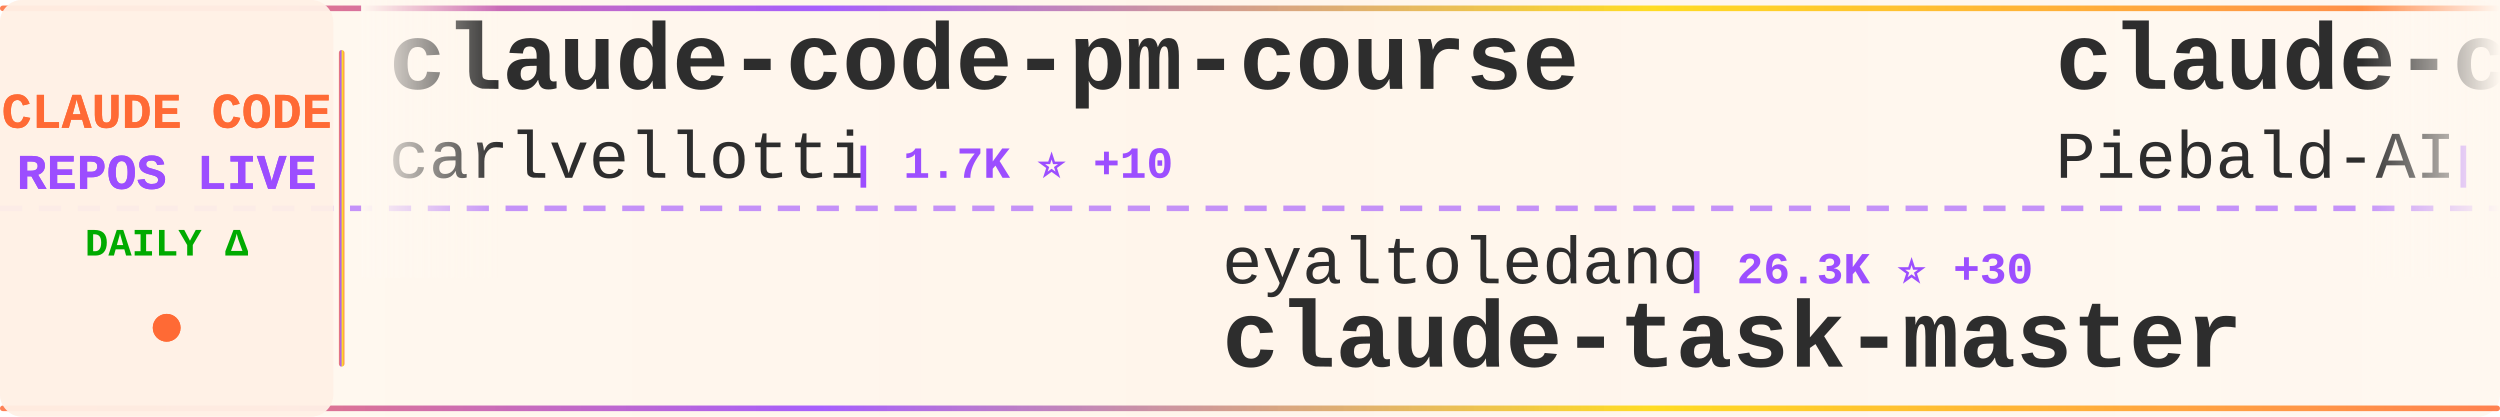
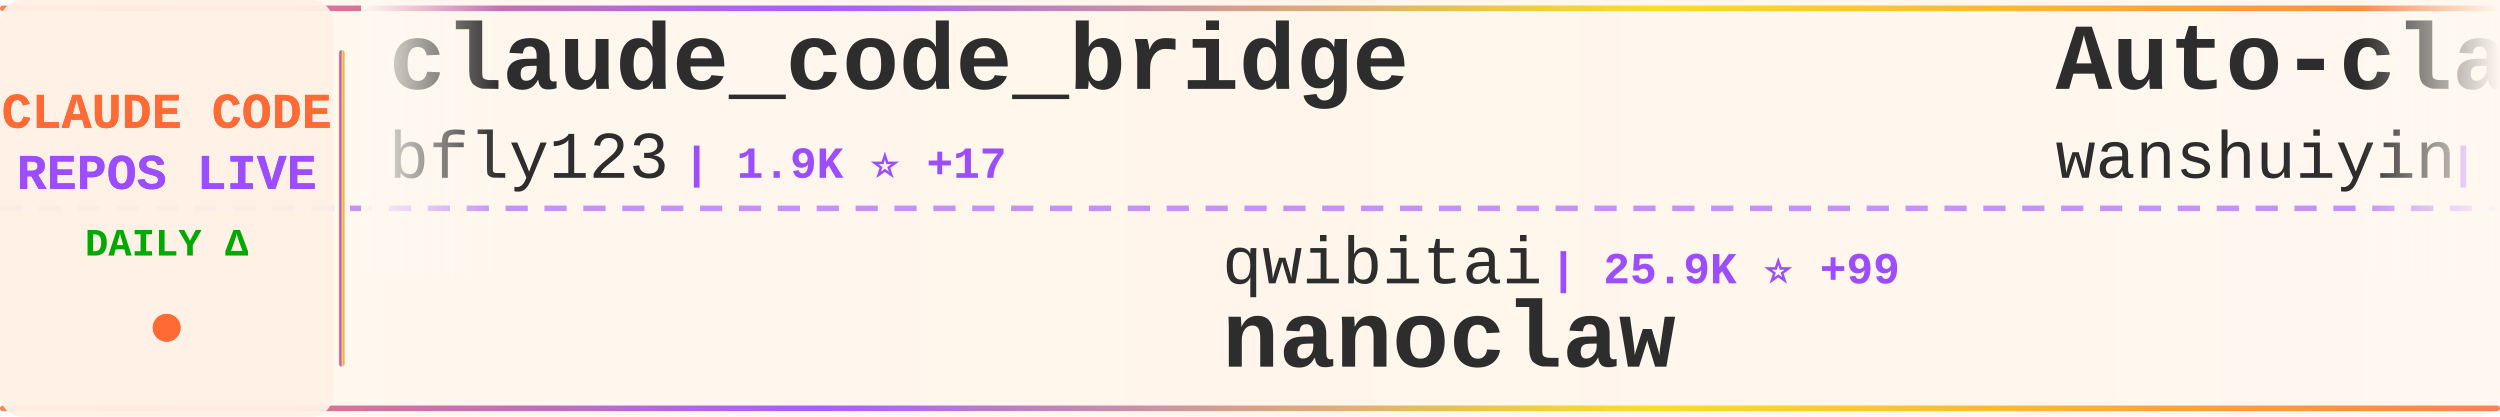
<svg xmlns="http://www.w3.org/2000/svg" width="900" height="150">
  <defs>
    <linearGradient id="tickerBg" x1="0%" y1="0%" x2="100%" y2="0%">
      <stop offset="0%" style="stop-color:#fff8f0;stop-opacity:0.98" />
      <stop offset="50%" style="stop-color:#fff5eb;stop-opacity:1" />
      <stop offset="100%" style="stop-color:#fff8f0;stop-opacity:0.98" />
    </linearGradient>
    <linearGradient id="borderGrad" x1="0%" y1="0%" x2="100%" y2="0%">
      <stop offset="0%" style="stop-color:#FF6B35;stop-opacity:0.85">
        <animate attributeName="stop-opacity" values="0.85;1;0.85" dur="2s" repeatCount="indefinite" />
      </stop>
      <stop offset="33%" style="stop-color:#9C4EFF;stop-opacity:0.9">
        <animate attributeName="stop-opacity" values="0.9;1;0.9" dur="2.2s" repeatCount="indefinite" />
      </stop>
      <stop offset="66%" style="stop-color:#FFD700;stop-opacity:0.85">
        <animate attributeName="stop-opacity" values="0.85;1;0.85" dur="1.8s" repeatCount="indefinite" />
      </stop>
      <stop offset="100%" style="stop-color:#FF6B35;stop-opacity:0.85">
        <animate attributeName="stop-opacity" values="0.85;1;0.85" dur="2s" repeatCount="indefinite" />
      </stop>
    </linearGradient>
    <filter id="textGlow">
      <feGaussianBlur stdDeviation="0.15" result="coloredBlur" />
      <feMerge>
        <feMergeNode in="coloredBlur" />
        <feMergeNode in="SourceGraphic" />
      </feMerge>
    </filter>
    <filter id="metricGlow">
      <feGaussianBlur stdDeviation="0.2" result="coloredBlur" />
      <feMerge>
        <feMergeNode in="coloredBlur" />
        <feMergeNode in="SourceGraphic" />
      </feMerge>
    </filter>
    <linearGradient id="leftFade" x1="0%" y1="0%" x2="100%" y2="0%">
      <stop offset="0%" style="stop-color:#fff8f0;stop-opacity:1" />
      <stop offset="100%" style="stop-color:#fff8f0;stop-opacity:0" />
    </linearGradient>
    <linearGradient id="rightFade" x1="0%" y1="0%" x2="100%" y2="0%">
      <stop offset="0%" style="stop-color:#fff8f0;stop-opacity:0" />
      <stop offset="100%" style="stop-color:#fff8f0;stop-opacity:1" />
    </linearGradient>
  </defs>
  <rect width="900" height="150" fill="url(#tickerBg)" rx="8" />
  <rect x="0" y="2" width="900" height="2" fill="url(#borderGrad)" rx="1" />
  <rect x="0" y="146" width="900" height="2" fill="url(#borderGrad)" rx="1" />
  <line x1="0" y1="75" x2="900" y2="75" stroke="#9C4EFF" stroke-width="2" stroke-dasharray="8 6" opacity="0.6" />
  <rect x="0" y="0" width="120" height="150" fill="#fff0e6" opacity="0.95" rx="8" />
  <text x="60" y="46" font-family="'Courier New', monospace" font-size="18" font-weight="bold" fill="#FF6B35" text-anchor="middle" filter="url(#textGlow)">
    CLAUDE CODE
  </text>
  <text x="60" y="68" font-family="'Courier New', monospace" font-size="18" font-weight="bold" fill="#9C4EFF" text-anchor="middle" filter="url(#textGlow)">
    REPOS LIVE
  </text>
  <text x="60" y="92" font-family="'Courier New', monospace" font-size="14" font-weight="bold" fill="#00aa00" text-anchor="middle">
    DAILY Δ
  </text>
  <circle cx="60" cy="118" r="5" fill="#FF6B35" filter="url(#metricGlow)">
    <animate attributeName="r" values="4;6;4" dur="1.5s" repeatCount="indefinite" />
    <animate attributeName="opacity" values="0.6;1;0.6" dur="1.5s" repeatCount="indefinite" />
  </circle>
  <rect x="122" y="18" width="2" height="114" fill="url(#borderGrad)" rx="1" />
  <clipPath id="tickerClip">
    <rect x="130" y="0" width="770" height="150" />
  </clipPath>
  <g clip-path="url(#tickerClip)">
    <g id="tickerItems">
      <animateTransform attributeName="transform" attributeType="XML" type="translate" from="0 0" to="-3000 0" dur="54s" repeatCount="indefinite" />
      <g transform="translate(0, 0)">
-         <text x="140" y="32" font-family="'Courier New', monospace" font-size="34" font-weight="bold" fill="#2d2d2d">claude-code-pm-course</text>
-         <text x="140" y="64" font-family="'Courier New', monospace" font-size="24" font-weight="normal" fill="#2d2d2d" opacity="1.0">carlvellotti</text>
-         <text x="306" y="64" font-family="'Courier New', monospace" font-size="16" font-weight="bold" fill="#9C4EFF"> | 1.7K ⭐ +10</text>
+         <text x="140" y="32" font-family="'Courier New', monospace" font-size="34" font-weight="bold" fill="#2d2d2d">claude_code_bridge</text>
+         <text x="140" y="64" font-family="'Courier New', monospace" font-size="24" font-weight="normal" fill="#2d2d2d" opacity="1.0">bfly123</text>
+         <text x="246" y="64" font-family="'Courier New', monospace" font-size="16" font-weight="bold" fill="#9C4EFF"> | 1.9K ⭐ +17</text>
      </g>
      <g transform="translate(300, 0)">
-         <text x="140" y="102" font-family="'Courier New', monospace" font-size="24" font-weight="normal" fill="#2d2d2d" opacity="1.0">eyaltoledano</text>
-         <text x="306" y="102" font-family="'Courier New', monospace" font-size="16" font-weight="bold" fill="#9C4EFF"> | 26.3K ⭐ +30</text>
-         <text x="140" y="132" font-family="'Courier New', monospace" font-size="34" font-weight="bold" fill="#2d2d2d">claude-task-master</text>
+         <text x="140" y="102" font-family="'Courier New', monospace" font-size="24" font-weight="normal" fill="#2d2d2d" opacity="1.0">qwibitai</text>
+         <text x="258" y="102" font-family="'Courier New', monospace" font-size="16" font-weight="bold" fill="#9C4EFF"> | 25.9K ⭐ +99</text>
+         <text x="140" y="132" font-family="'Courier New', monospace" font-size="34" font-weight="bold" fill="#2d2d2d">nanoclaw</text>
      </g>
      <g transform="translate(600, 0)">
-         <text x="140" y="32" font-family="'Courier New', monospace" font-size="34" font-weight="bold" fill="#2d2d2d">claude-code-system-promp...</text>
-         <text x="140" y="64" font-family="'Courier New', monospace" font-size="24" font-weight="normal" fill="#2d2d2d" opacity="1.0">Piebald-AI</text>
-         <text x="282" y="64" font-family="'Courier New', monospace" font-size="16" font-weight="bold" fill="#9C4EFF"> | 7.0K ⭐ +79</text>
+         <text x="140" y="32" font-family="'Courier New', monospace" font-size="34" font-weight="bold" fill="#2d2d2d">Auto-claude-code-researc...</text>
+         <text x="140" y="64" font-family="'Courier New', monospace" font-size="24" font-weight="normal" fill="#2d2d2d" opacity="1.0">wanshuiyin</text>
+         <text x="282" y="64" font-family="'Courier New', monospace" font-size="16" font-weight="bold" fill="#9C4EFF"> | 4.6K ⭐ +119</text>
      </g>
      <g transform="translate(900, 0)">
-         <text x="140" y="102" font-family="'Courier New', monospace" font-size="24" font-weight="normal" fill="#2d2d2d" opacity="1.0">Maciek-roboblog</text>
-         <text x="342" y="102" font-family="'Courier New', monospace" font-size="16" font-weight="bold" fill="#9C4EFF"> | 7.2K ⭐ +12</text>
-         <text x="140" y="132" font-family="'Courier New', monospace" font-size="34" font-weight="bold" fill="#2d2d2d">Claude-Code-Usage-Monito...</text>
+         <text x="140" y="102" font-family="'Courier New', monospace" font-size="24" font-weight="normal" fill="#2d2d2d" opacity="1.0">lst97</text>
+         <text x="222" y="102" font-family="'Courier New', monospace" font-size="16" font-weight="bold" fill="#9C4EFF"> | 1.5K ⭐ +1</text>
+         <text x="140" y="132" font-family="'Courier New', monospace" font-size="34" font-weight="bold" fill="#2d2d2d">claude-code-sub-agents</text>
      </g>
      <g transform="translate(1200, 0)">
-         <text x="140" y="32" font-family="'Courier New', monospace" font-size="34" font-weight="bold" fill="#2d2d2d">claude-code-viewer</text>
-         <text x="140" y="64" font-family="'Courier New', monospace" font-size="24" font-weight="normal" fill="#2d2d2d" opacity="1.0">d-kimuson</text>
-         <text x="270" y="64" font-family="'Courier New', monospace" font-size="16" font-weight="bold" fill="#9C4EFF"> | 1.0K ⭐ +3</text>
+         <text x="140" y="32" font-family="'Courier New', monospace" font-size="34" font-weight="bold" fill="#2d2d2d">awesome-claude-code</text>
+         <text x="140" y="64" font-family="'Courier New', monospace" font-size="24" font-weight="normal" fill="#2d2d2d" opacity="1.0">jqueryscript</text>
+         <text x="306" y="64" font-family="'Courier New', monospace" font-size="16" font-weight="bold" fill="#9C4EFF"> | 224 ⭐ +1</text>
      </g>
      <g transform="translate(1500, 0)">
-         <text x="140" y="102" font-family="'Courier New', monospace" font-size="24" font-weight="normal" fill="#2d2d2d" opacity="1.0">winfunc</text>
-         <text x="246" y="102" font-family="'Courier New', monospace" font-size="16" font-weight="bold" fill="#9C4EFF"> | 21.2K ⭐ +17</text>
-         <text x="140" y="132" font-family="'Courier New', monospace" font-size="34" font-weight="bold" fill="#2d2d2d">opcode</text>
+         <text x="140" y="102" font-family="'Courier New', monospace" font-size="24" font-weight="normal" fill="#2d2d2d" opacity="1.0">anthropics</text>
+         <text x="282" y="102" font-family="'Courier New', monospace" font-size="16" font-weight="bold" fill="#9C4EFF"> | 15.2K ⭐ +146</text>
+         <text x="140" y="132" font-family="'Courier New', monospace" font-size="34" font-weight="bold" fill="#2d2d2d">claude-plugins-official</text>
      </g>
      <g transform="translate(1800, 0)">
        <text x="140" y="32" font-family="'Courier New', monospace" font-size="34" font-weight="bold" fill="#2d2d2d">awesome-claude-code-plug...</text>
        <text x="140" y="64" font-family="'Courier New', monospace" font-size="24" font-weight="normal" fill="#2d2d2d" opacity="1.0">ccplugins</text>
-         <text x="270" y="64" font-family="'Courier New', monospace" font-size="16" font-weight="bold" fill="#9C4EFF"> | 652 ⭐ +3</text>
+         <text x="270" y="64" font-family="'Courier New', monospace" font-size="16" font-weight="bold" fill="#9C4EFF"> | 652 ⭐ +2</text>
      </g>
      <g transform="translate(2100, 0)">
-         <text x="140" y="102" font-family="'Courier New', monospace" font-size="24" font-weight="normal" fill="#2d2d2d" opacity="1.0">Yuyz0112</text>
-         <text x="258" y="102" font-family="'Courier New', monospace" font-size="16" font-weight="bold" fill="#9C4EFF"> | 2.3K ⭐ +9</text>
-         <text x="140" y="132" font-family="'Courier New', monospace" font-size="34" font-weight="bold" fill="#2d2d2d">claude-code-reverse</text>
+         <text x="140" y="102" font-family="'Courier New', monospace" font-size="24" font-weight="normal" fill="#2d2d2d" opacity="1.0">d-kimuson</text>
+         <text x="270" y="102" font-family="'Courier New', monospace" font-size="16" font-weight="bold" fill="#9C4EFF"> | 1.0K ⭐ +3</text>
+         <text x="140" y="132" font-family="'Courier New', monospace" font-size="34" font-weight="bold" fill="#2d2d2d">claude-code-viewer</text>
      </g>
      <g transform="translate(2400, 0)">
-         <text x="140" y="32" font-family="'Courier New', monospace" font-size="34" font-weight="bold" fill="#2d2d2d">claude-code-webui</text>
-         <text x="140" y="64" font-family="'Courier New', monospace" font-size="24" font-weight="normal" fill="#2d2d2d" opacity="1.0">sugyan</text>
-         <text x="234" y="64" font-family="'Courier New', monospace" font-size="16" font-weight="bold" fill="#9C4EFF"> | 986 ⭐ +2</text>
+         <text x="140" y="32" font-family="'Courier New', monospace" font-size="34" font-weight="bold" fill="#2d2d2d">Claude-Code-Development-...</text>
+         <text x="140" y="64" font-family="'Courier New', monospace" font-size="24" font-weight="normal" fill="#2d2d2d" opacity="1.0">peterkrueck</text>
+         <text x="294" y="64" font-family="'Courier New', monospace" font-size="16" font-weight="bold" fill="#9C4EFF"> | 1.3K ⭐</text>
      </g>
      <g transform="translate(2700, 0)">
-         <text x="140" y="102" font-family="'Courier New', monospace" font-size="24" font-weight="normal" fill="#2d2d2d" opacity="1.0">lyconear</text>
-         <text x="258" y="102" font-family="'Courier New', monospace" font-size="16" font-weight="bold" fill="#9C4EFF"> | 4 ⭐</text>
-         <text x="140" y="132" font-family="'Courier New', monospace" font-size="34" font-weight="bold" fill="#2d2d2d">Claude-Code</text>
+         <text x="140" y="102" font-family="'Courier New', monospace" font-size="24" font-weight="normal" fill="#2d2d2d" opacity="1.0">JessyTsui</text>
+         <text x="270" y="102" font-family="'Courier New', monospace" font-size="16" font-weight="bold" fill="#9C4EFF"> | 1.2K ⭐</text>
+         <text x="140" y="132" font-family="'Courier New', monospace" font-size="34" font-weight="bold" fill="#2d2d2d">Claude-Code-Remote</text>
      </g>
      <g transform="translate(3000, 0)">
-         <text x="140" y="32" font-family="'Courier New', monospace" font-size="34" font-weight="bold" fill="#2d2d2d">claude-code-pm-course</text>
-         <text x="140" y="64" font-family="'Courier New', monospace" font-size="24" font-weight="normal" fill="#2d2d2d" opacity="1.0">carlvellotti</text>
-         <text x="306" y="64" font-family="'Courier New', monospace" font-size="16" font-weight="bold" fill="#9C4EFF"> | 1.7K ⭐ +10</text>
+         <text x="140" y="32" font-family="'Courier New', monospace" font-size="34" font-weight="bold" fill="#2d2d2d">claude_code_bridge</text>
+         <text x="140" y="64" font-family="'Courier New', monospace" font-size="24" font-weight="normal" fill="#2d2d2d" opacity="1.0">bfly123</text>
+         <text x="246" y="64" font-family="'Courier New', monospace" font-size="16" font-weight="bold" fill="#9C4EFF"> | 1.9K ⭐ +17</text>
      </g>
      <g transform="translate(3300, 0)">
-         <text x="140" y="102" font-family="'Courier New', monospace" font-size="24" font-weight="normal" fill="#2d2d2d" opacity="1.0">eyaltoledano</text>
-         <text x="306" y="102" font-family="'Courier New', monospace" font-size="16" font-weight="bold" fill="#9C4EFF"> | 26.3K ⭐ +30</text>
-         <text x="140" y="132" font-family="'Courier New', monospace" font-size="34" font-weight="bold" fill="#2d2d2d">claude-task-master</text>
+         <text x="140" y="102" font-family="'Courier New', monospace" font-size="24" font-weight="normal" fill="#2d2d2d" opacity="1.0">qwibitai</text>
+         <text x="258" y="102" font-family="'Courier New', monospace" font-size="16" font-weight="bold" fill="#9C4EFF"> | 25.9K ⭐ +99</text>
+         <text x="140" y="132" font-family="'Courier New', monospace" font-size="34" font-weight="bold" fill="#2d2d2d">nanoclaw</text>
      </g>
      <g transform="translate(3600, 0)">
-         <text x="140" y="32" font-family="'Courier New', monospace" font-size="34" font-weight="bold" fill="#2d2d2d">claude-code-system-promp...</text>
-         <text x="140" y="64" font-family="'Courier New', monospace" font-size="24" font-weight="normal" fill="#2d2d2d" opacity="1.0">Piebald-AI</text>
-         <text x="282" y="64" font-family="'Courier New', monospace" font-size="16" font-weight="bold" fill="#9C4EFF"> | 7.0K ⭐ +79</text>
+         <text x="140" y="32" font-family="'Courier New', monospace" font-size="34" font-weight="bold" fill="#2d2d2d">Auto-claude-code-researc...</text>
+         <text x="140" y="64" font-family="'Courier New', monospace" font-size="24" font-weight="normal" fill="#2d2d2d" opacity="1.0">wanshuiyin</text>
+         <text x="282" y="64" font-family="'Courier New', monospace" font-size="16" font-weight="bold" fill="#9C4EFF"> | 4.6K ⭐ +119</text>
      </g>
      <g transform="translate(3900, 0)">
-         <text x="140" y="102" font-family="'Courier New', monospace" font-size="24" font-weight="normal" fill="#2d2d2d" opacity="1.0">Maciek-roboblog</text>
-         <text x="342" y="102" font-family="'Courier New', monospace" font-size="16" font-weight="bold" fill="#9C4EFF"> | 7.2K ⭐ +12</text>
-         <text x="140" y="132" font-family="'Courier New', monospace" font-size="34" font-weight="bold" fill="#2d2d2d">Claude-Code-Usage-Monito...</text>
+         <text x="140" y="102" font-family="'Courier New', monospace" font-size="24" font-weight="normal" fill="#2d2d2d" opacity="1.0">lst97</text>
+         <text x="222" y="102" font-family="'Courier New', monospace" font-size="16" font-weight="bold" fill="#9C4EFF"> | 1.5K ⭐ +1</text>
+         <text x="140" y="132" font-family="'Courier New', monospace" font-size="34" font-weight="bold" fill="#2d2d2d">claude-code-sub-agents</text>
      </g>
    </g>
  </g>
  <rect x="130" y="0" width="50" height="100" fill="url(#leftFade)" />
  <rect x="850" y="0" width="50" height="100" fill="url(#rightFade)" />
</svg>
